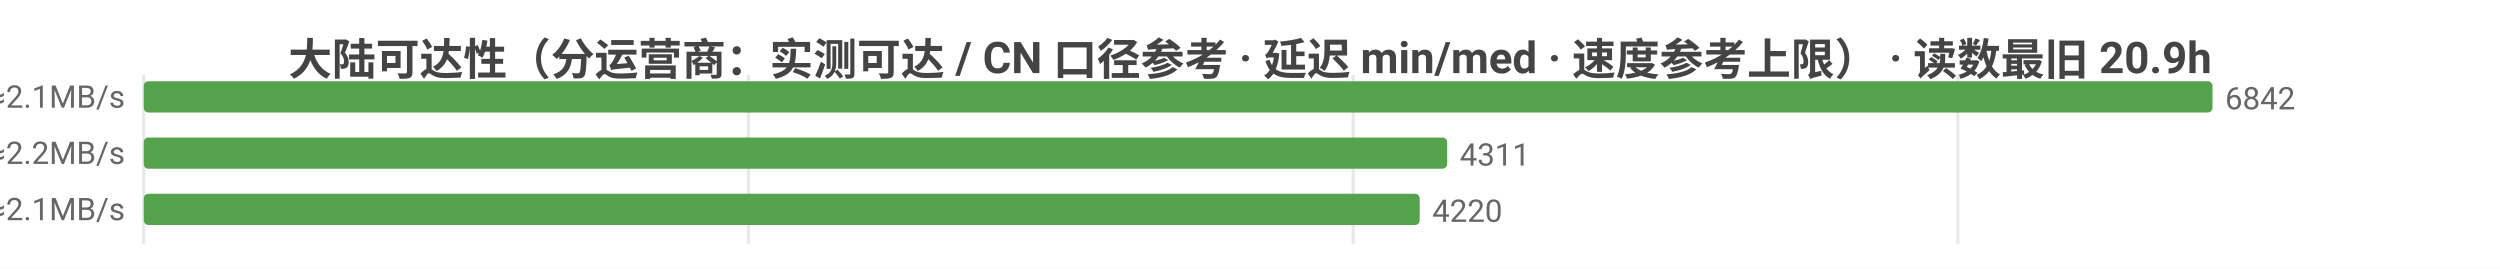
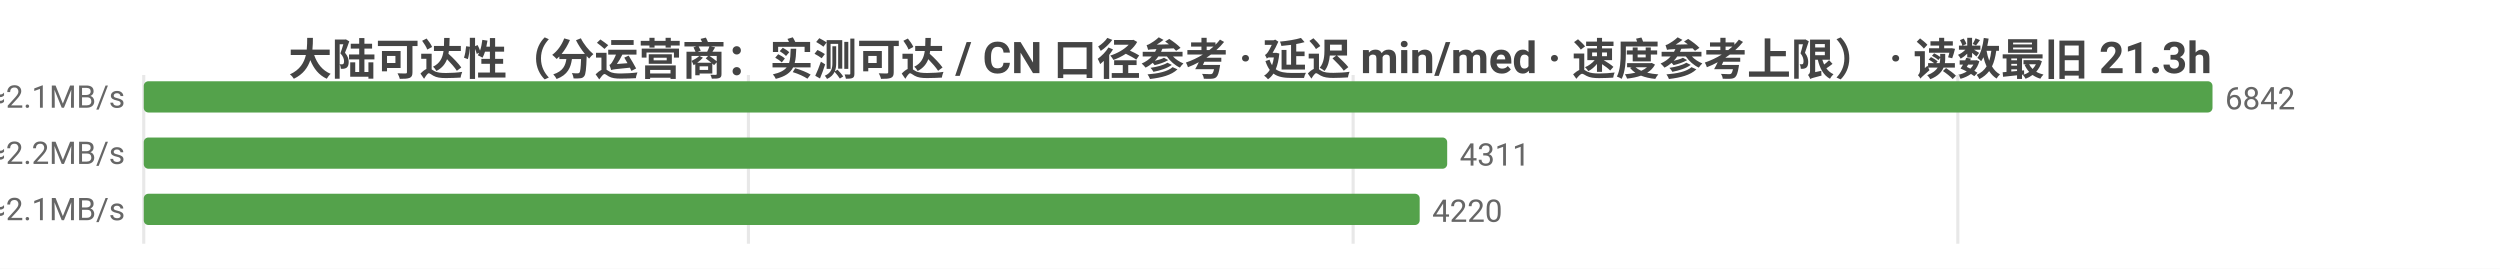
<svg xmlns="http://www.w3.org/2000/svg" width="800" height="86" viewBox="0 0 800 86">
  <rect width="800" height="86" fill="#ffffff" />
  <style>text{font-family:system-ui,-apple-system,'Segoe UI',Roboto,'PingFang SC','Microsoft YaHei','Noto Sans CJK SC',sans-serif}.g{stroke:#e8e8e8;stroke-width:1}.a{stroke:#999;stroke-width:1}.t{font-size:10px;fill:#666}.m{font-size:10px;text-anchor:middle;fill:#666}.e{font-size:10px;text-anchor:end;fill:#666}.l{font-size:11px;fill:#333}.tt{font-size:14px;font-weight:600;text-anchor:middle;fill:#444}.em{font-size:13px;text-anchor:middle;fill:#999}</style>
-   <text class="tt" x="400.0" y="24">大陆可达性（分运营商：实测可达 / CN 口径参考 · 延迟 min/med · 速度参考上限） · 读数最旧 20.9h</text>
+   <text class="tt" x="400.0" y="24">大陆可达性（分运营商：实测可达 / CN 口径参考 · 延迟 min/med · 速度参考上限） · 读数最旧 21.3h</text>
  <line class="g" x1="46" y1="24" x2="46" y2="78" />
  <line class="g" x1="239.5" y1="24" x2="239.5" y2="78" />
  <line class="g" x1="433.0" y1="24" x2="433.0" y2="78" />
  <line class="g" x1="626.5" y1="24" x2="626.5" y2="78" />
  <text class="e" x="40" y="35">中国电信  实测可达 6842/6846 · CN口径 12974  min14/med226ms  ≈2.1MB/s</text>
  <rect x="46" y="26" width="662" height="10" fill="#54a24b" rx="1.5" />
  <text class="t" x="712" y="35">6842</text>
  <text class="e" x="40" y="53">中国联通  实测可达 4311/4318 · CN口径 12974  min19/med223ms  ≈2.2MB/s</text>
  <rect x="46" y="44" width="417.1" height="10" fill="#54a24b" rx="1.5" />
  <text class="t" x="467.1" y="53">4311</text>
  <text class="e" x="40" y="71">中国移动  实测可达 4220/4224 · CN口径 12974  min19/med229ms  ≈2.1MB/s</text>
  <rect x="46" y="62" width="408.3" height="10" fill="#54a24b" rx="1.5" />
  <text class="t" x="458.3" y="71">4220</text>
</svg>
